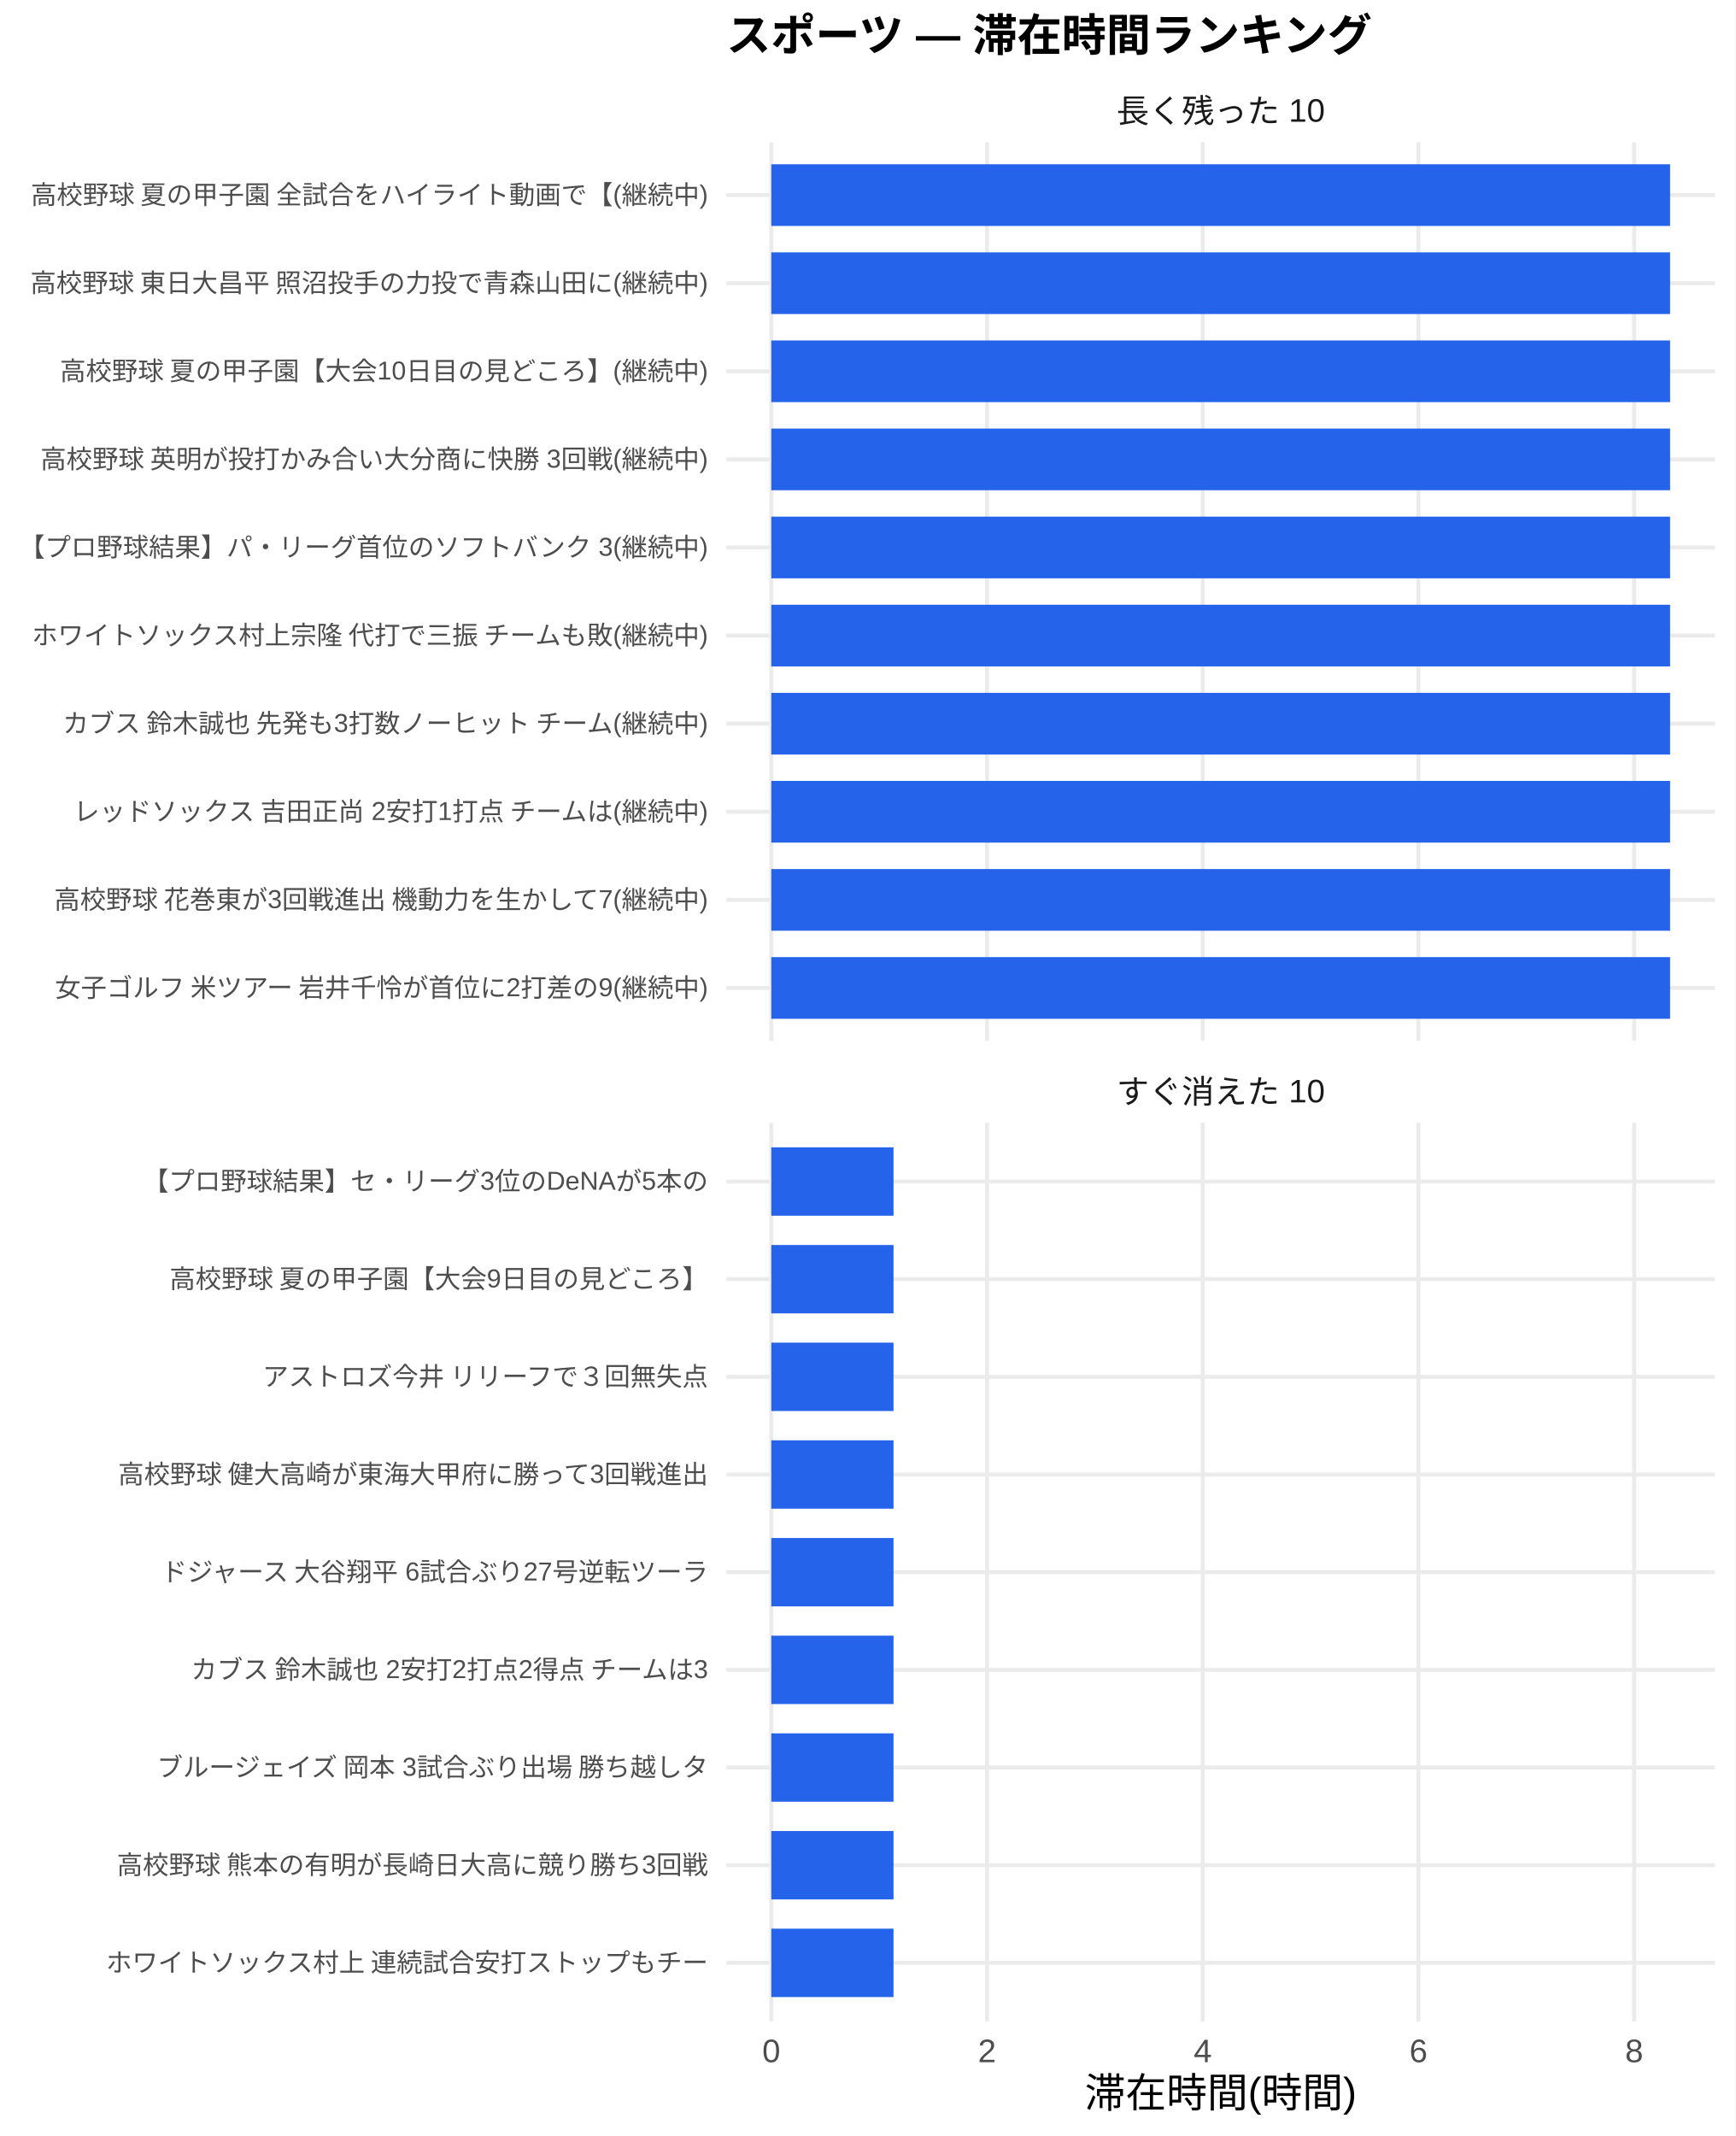
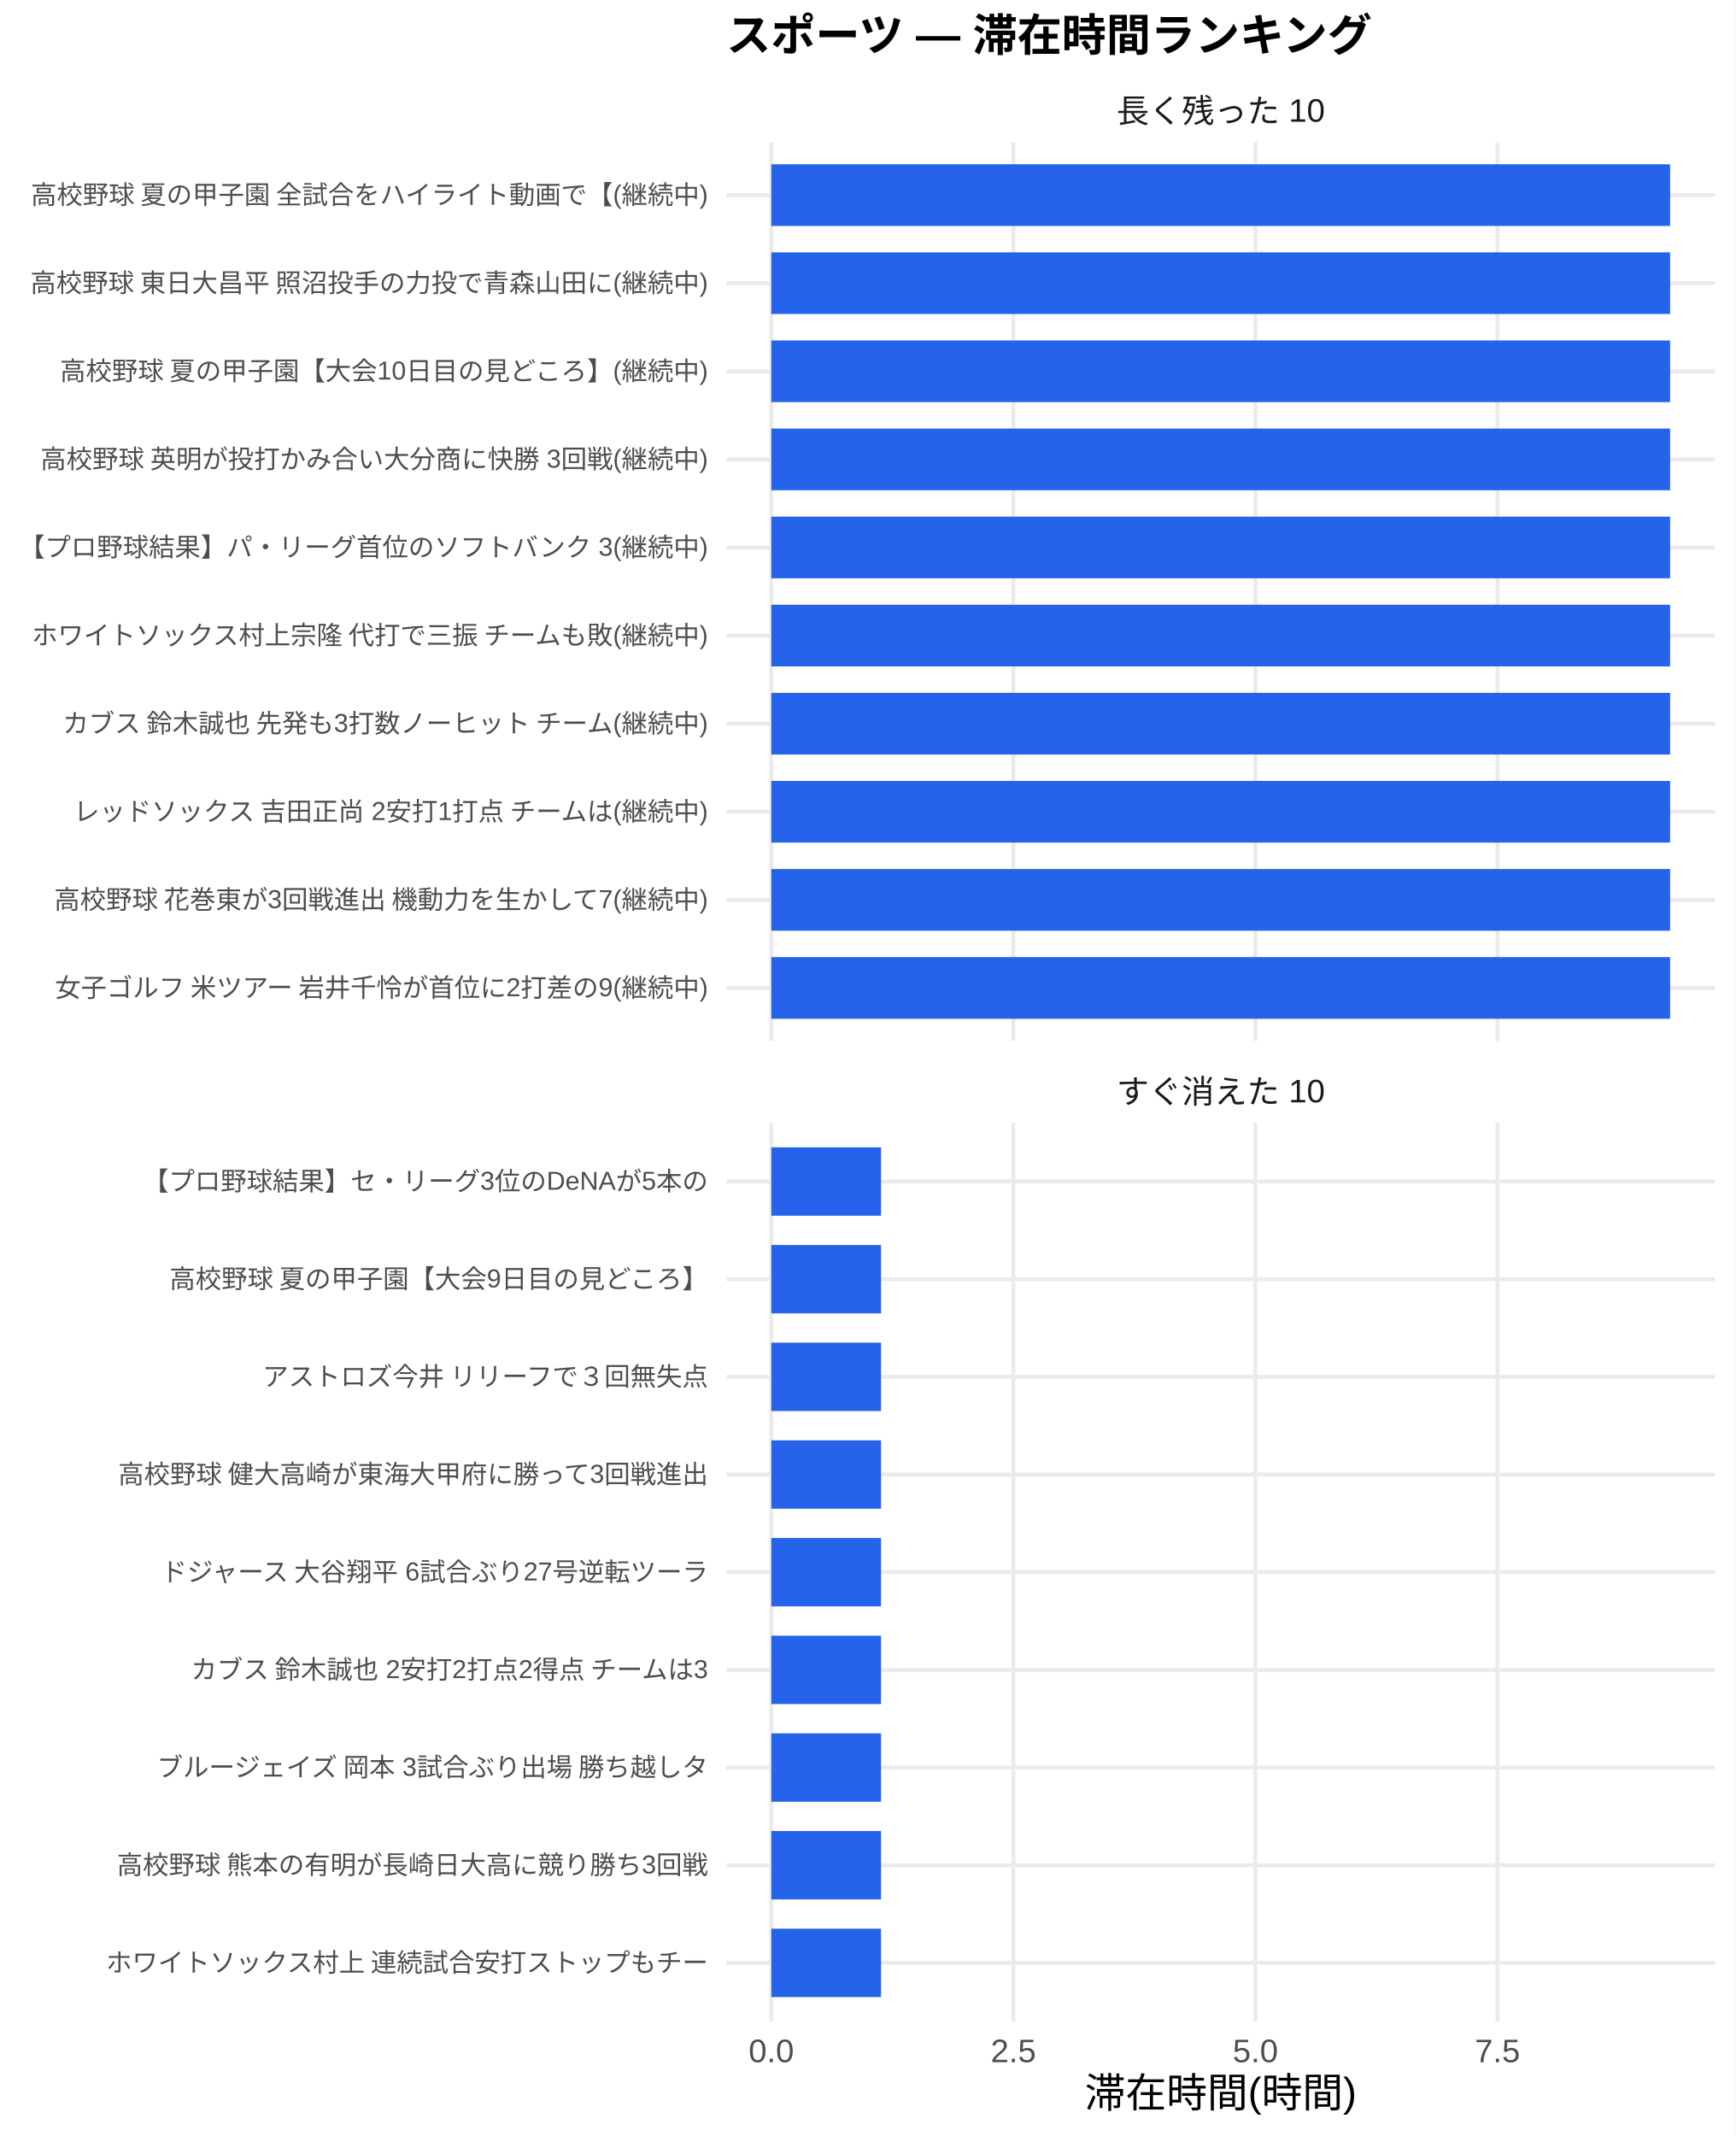
<svg xmlns="http://www.w3.org/2000/svg" width="468.00pt" height="576.00pt" viewBox="0 0 468.00 576.00">
  <g class="svglite">
    <defs>
      <style type="text/css">
    .svglite line, .svglite polyline, .svglite polygon, .svglite path, .svglite rect, .svglite circle {
      fill: none;
      stroke: #000000;
      stroke-linecap: round;
      stroke-linejoin: round;
      stroke-miterlimit: 10.00;
    }
    .svglite text {
      white-space: pre;
    }
    .svglite g.glyphgroup path {
      fill: inherit;
      stroke: none;
    }
  </style>
    </defs>
    <rect width="100%" height="100%" style="stroke: none; fill: #FFFFFF;" />
    <defs>
      <clipPath id="cpMC4wMHw0NjguMDB8MC4wMHw1NzYuMDA=">
        <rect x="0.00" y="0.00" width="468.00" height="576.00" />
      </clipPath>
    </defs>
    <g clip-path="url(#cpMC4wMHw0NjguMDB8MC4wMHw1NzYuMDA=)">
      <rect x="0.00" y="0.00" width="468.00" height="576.00" style="stroke-width: 1.07; stroke: none; fill: #FFFFFF;" />
    </g>
    <defs>
      <clipPath id="cpMTk1LjkwfDQ2Mi41MnwzOC4zNnwyODAuNjc=">
        <rect x="195.90" y="38.36" width="266.63" height="242.31" />
      </clipPath>
    </defs>
    <g clip-path="url(#cpMTk1LjkwfDQ2Mi41MnwzOC4zNnwyODAuNjc=)">
      <polyline points="195.90,266.42 462.52,266.42 " style="stroke-width: 1.07; stroke: #EBEBEB; stroke-linecap: butt;" />
      <polyline points="195.90,242.66 462.52,242.66 " style="stroke-width: 1.07; stroke: #EBEBEB; stroke-linecap: butt;" />
      <polyline points="195.90,218.91 462.52,218.91 " style="stroke-width: 1.07; stroke: #EBEBEB; stroke-linecap: butt;" />
      <polyline points="195.90,195.15 462.52,195.15 " style="stroke-width: 1.07; stroke: #EBEBEB; stroke-linecap: butt;" />
      <polyline points="195.90,171.39 462.52,171.39 " style="stroke-width: 1.07; stroke: #EBEBEB; stroke-linecap: butt;" />
      <polyline points="195.90,147.64 462.52,147.64 " style="stroke-width: 1.07; stroke: #EBEBEB; stroke-linecap: butt;" />
      <polyline points="195.90,123.88 462.52,123.88 " style="stroke-width: 1.07; stroke: #EBEBEB; stroke-linecap: butt;" />
      <polyline points="195.90,100.13 462.52,100.13 " style="stroke-width: 1.07; stroke: #EBEBEB; stroke-linecap: butt;" />
      <polyline points="195.90,76.37 462.52,76.37 " style="stroke-width: 1.07; stroke: #EBEBEB; stroke-linecap: butt;" />
      <polyline points="195.90,52.61 462.52,52.61 " style="stroke-width: 1.07; stroke: #EBEBEB; stroke-linecap: butt;" />
      <polyline points="208.01,280.67 208.01,38.36 " style="stroke-width: 1.07; stroke: #EBEBEB; stroke-linecap: butt;" />
-       <polyline points="266.19,280.67 266.19,38.36 " style="stroke-width: 1.07; stroke: #EBEBEB; stroke-linecap: butt;" />
-       <polyline points="324.36,280.67 324.36,38.36 " style="stroke-width: 1.07; stroke: #EBEBEB; stroke-linecap: butt;" />
-       <polyline points="382.53,280.67 382.53,38.36 " style="stroke-width: 1.07; stroke: #EBEBEB; stroke-linecap: butt;" />
-       <polyline points="440.71,280.67 440.71,38.36 " style="stroke-width: 1.07; stroke: #EBEBEB; stroke-linecap: butt;" />
+       <polyline points="273.29,280.67 273.29,38.36 " style="stroke-width: 1.07; stroke: #EBEBEB; stroke-linecap: butt;" />
+       <polyline points="338.56,280.67 338.56,38.36 " style="stroke-width: 1.07; stroke: #EBEBEB; stroke-linecap: butt;" />
+       <polyline points="403.84,280.67 403.84,38.36 " style="stroke-width: 1.07; stroke: #EBEBEB; stroke-linecap: butt;" />
      <rect x="208.01" y="44.30" width="242.39" height="16.63" style="stroke-width: 1.07; stroke: none; stroke-linecap: butt; stroke-linejoin: miter; fill: #2563EB;" />
      <rect x="208.01" y="68.05" width="242.39" height="16.63" style="stroke-width: 1.07; stroke: none; stroke-linecap: butt; stroke-linejoin: miter; fill: #2563EB;" />
      <rect x="208.01" y="91.81" width="242.39" height="16.63" style="stroke-width: 1.07; stroke: none; stroke-linecap: butt; stroke-linejoin: miter; fill: #2563EB;" />
      <rect x="208.01" y="115.57" width="242.39" height="16.63" style="stroke-width: 1.07; stroke: none; stroke-linecap: butt; stroke-linejoin: miter; fill: #2563EB;" />
      <rect x="208.01" y="139.32" width="242.39" height="16.63" style="stroke-width: 1.07; stroke: none; stroke-linecap: butt; stroke-linejoin: miter; fill: #2563EB;" />
      <rect x="208.01" y="163.08" width="242.39" height="16.63" style="stroke-width: 1.07; stroke: none; stroke-linecap: butt; stroke-linejoin: miter; fill: #2563EB;" />
      <rect x="208.01" y="186.84" width="242.39" height="16.63" style="stroke-width: 1.07; stroke: none; stroke-linecap: butt; stroke-linejoin: miter; fill: #2563EB;" />
      <rect x="208.01" y="210.59" width="242.39" height="16.63" style="stroke-width: 1.07; stroke: none; stroke-linecap: butt; stroke-linejoin: miter; fill: #2563EB;" />
      <rect x="208.01" y="234.35" width="242.39" height="16.63" style="stroke-width: 1.07; stroke: none; stroke-linecap: butt; stroke-linejoin: miter; fill: #2563EB;" />
      <rect x="208.01" y="258.10" width="242.39" height="16.63" style="stroke-width: 1.07; stroke: none; stroke-linecap: butt; stroke-linejoin: miter; fill: #2563EB;" />
    </g>
    <g clip-path="url(#cpMC4wMHw0NjguMDB8MC4wMHw1NzYuMDA=)">
</g>
    <defs>
      <clipPath id="cpMTk1LjkwfDQ2Mi41MnwzMDIuODB8NTQ1LjEy">
        <rect x="195.90" y="302.80" width="266.63" height="242.31" />
      </clipPath>
    </defs>
    <g clip-path="url(#cpMTk1LjkwfDQ2Mi41MnwzMDIuODB8NTQ1LjEy)">
      <polyline points="195.90,529.31 462.52,529.31 " style="stroke-width: 1.07; stroke: #EBEBEB; stroke-linecap: butt;" />
      <polyline points="195.90,502.97 462.52,502.97 " style="stroke-width: 1.07; stroke: #EBEBEB; stroke-linecap: butt;" />
      <polyline points="195.90,476.64 462.52,476.64 " style="stroke-width: 1.07; stroke: #EBEBEB; stroke-linecap: butt;" />
      <polyline points="195.90,450.30 462.52,450.30 " style="stroke-width: 1.07; stroke: #EBEBEB; stroke-linecap: butt;" />
      <polyline points="195.90,423.96 462.52,423.96 " style="stroke-width: 1.07; stroke: #EBEBEB; stroke-linecap: butt;" />
      <polyline points="195.90,397.62 462.52,397.62 " style="stroke-width: 1.07; stroke: #EBEBEB; stroke-linecap: butt;" />
      <polyline points="195.90,371.28 462.52,371.28 " style="stroke-width: 1.07; stroke: #EBEBEB; stroke-linecap: butt;" />
      <polyline points="195.90,344.94 462.52,344.94 " style="stroke-width: 1.07; stroke: #EBEBEB; stroke-linecap: butt;" />
      <polyline points="195.90,318.61 462.52,318.61 " style="stroke-width: 1.07; stroke: #EBEBEB; stroke-linecap: butt;" />
      <polyline points="208.01,545.12 208.01,302.80 " style="stroke-width: 1.07; stroke: #EBEBEB; stroke-linecap: butt;" />
-       <polyline points="266.19,545.12 266.19,302.80 " style="stroke-width: 1.07; stroke: #EBEBEB; stroke-linecap: butt;" />
-       <polyline points="324.36,545.12 324.36,302.80 " style="stroke-width: 1.07; stroke: #EBEBEB; stroke-linecap: butt;" />
-       <polyline points="382.53,545.12 382.53,302.80 " style="stroke-width: 1.07; stroke: #EBEBEB; stroke-linecap: butt;" />
-       <polyline points="440.71,545.12 440.71,302.80 " style="stroke-width: 1.07; stroke: #EBEBEB; stroke-linecap: butt;" />
-       <rect x="208.01" y="309.39" width="32.96" height="18.44" style="stroke-width: 1.07; stroke: none; stroke-linecap: butt; stroke-linejoin: miter; fill: #2563EB;" />
-       <rect x="208.01" y="335.73" width="32.96" height="18.44" style="stroke-width: 1.07; stroke: none; stroke-linecap: butt; stroke-linejoin: miter; fill: #2563EB;" />
-       <rect x="208.01" y="362.06" width="32.96" height="18.44" style="stroke-width: 1.07; stroke: none; stroke-linecap: butt; stroke-linejoin: miter; fill: #2563EB;" />
-       <rect x="208.01" y="388.40" width="32.96" height="18.44" style="stroke-width: 1.07; stroke: none; stroke-linecap: butt; stroke-linejoin: miter; fill: #2563EB;" />
-       <rect x="208.01" y="414.74" width="32.96" height="18.44" style="stroke-width: 1.07; stroke: none; stroke-linecap: butt; stroke-linejoin: miter; fill: #2563EB;" />
-       <rect x="208.01" y="441.08" width="32.96" height="18.44" style="stroke-width: 1.07; stroke: none; stroke-linecap: butt; stroke-linejoin: miter; fill: #2563EB;" />
-       <rect x="208.01" y="467.42" width="32.96" height="18.44" style="stroke-width: 1.07; stroke: none; stroke-linecap: butt; stroke-linejoin: miter; fill: #2563EB;" />
-       <rect x="208.01" y="493.76" width="32.96" height="18.44" style="stroke-width: 1.07; stroke: none; stroke-linecap: butt; stroke-linejoin: miter; fill: #2563EB;" />
-       <rect x="208.01" y="520.09" width="32.96" height="18.44" style="stroke-width: 1.07; stroke: none; stroke-linecap: butt; stroke-linejoin: miter; fill: #2563EB;" />
+       <polyline points="273.29,545.12 273.29,302.80 " style="stroke-width: 1.07; stroke: #EBEBEB; stroke-linecap: butt;" />
+       <polyline points="338.56,545.12 338.56,302.80 " style="stroke-width: 1.07; stroke: #EBEBEB; stroke-linecap: butt;" />
+       <polyline points="403.84,545.12 403.84,302.80 " style="stroke-width: 1.07; stroke: #EBEBEB; stroke-linecap: butt;" />
+       <rect x="208.01" y="309.39" width="29.59" height="18.44" style="stroke-width: 1.07; stroke: none; stroke-linecap: butt; stroke-linejoin: miter; fill: #2563EB;" />
+       <rect x="208.01" y="335.73" width="29.59" height="18.44" style="stroke-width: 1.07; stroke: none; stroke-linecap: butt; stroke-linejoin: miter; fill: #2563EB;" />
+       <rect x="208.01" y="362.06" width="29.59" height="18.44" style="stroke-width: 1.07; stroke: none; stroke-linecap: butt; stroke-linejoin: miter; fill: #2563EB;" />
+       <rect x="208.01" y="388.40" width="29.59" height="18.44" style="stroke-width: 1.07; stroke: none; stroke-linecap: butt; stroke-linejoin: miter; fill: #2563EB;" />
+       <rect x="208.01" y="414.74" width="29.59" height="18.44" style="stroke-width: 1.07; stroke: none; stroke-linecap: butt; stroke-linejoin: miter; fill: #2563EB;" />
+       <rect x="208.01" y="441.08" width="29.59" height="18.44" style="stroke-width: 1.07; stroke: none; stroke-linecap: butt; stroke-linejoin: miter; fill: #2563EB;" />
+       <rect x="208.01" y="467.42" width="29.59" height="18.44" style="stroke-width: 1.07; stroke: none; stroke-linecap: butt; stroke-linejoin: miter; fill: #2563EB;" />
+       <rect x="208.01" y="493.76" width="29.59" height="18.44" style="stroke-width: 1.07; stroke: none; stroke-linecap: butt; stroke-linejoin: miter; fill: #2563EB;" />
+       <rect x="208.01" y="520.09" width="29.59" height="18.44" style="stroke-width: 1.07; stroke: none; stroke-linecap: butt; stroke-linejoin: miter; fill: #2563EB;" />
    </g>
    <g clip-path="url(#cpMC4wMHw0NjguMDB8MC4wMHw1NzYuMDA=)">
</g>
    <defs>
      <clipPath id="cpMTk1LjkwfDQ2Mi41MnwyODYuMTV8MzAyLjgw">
        <rect x="195.90" y="286.15" width="266.63" height="16.65" />
      </clipPath>
    </defs>
    <g clip-path="url(#cpMTk1LjkwfDQ2Mi41MnwyODYuMTV8MzAyLjgw)">
      <text x="329.21" y="297.50" text-anchor="middle" style="font-size: 8.80px;fill: #1A1A1A; font-family: &quot;Liberation Sans&quot;;" textLength="56.20px" lengthAdjust="spacingAndGlyphs">すぐ消えた 10</text>
    </g>
    <g clip-path="url(#cpMC4wMHw0NjguMDB8MC4wMHw1NzYuMDA=)">
</g>
    <defs>
      <clipPath id="cpMTk1LjkwfDQ2Mi41MnwyMS43MXwzOC4zNg==">
        <rect x="195.90" y="21.71" width="266.63" height="16.65" />
      </clipPath>
    </defs>
    <g clip-path="url(#cpMTk1LjkwfDQ2Mi41MnwyMS43MXwzOC4zNg==)">
      <text x="329.21" y="33.06" text-anchor="middle" style="font-size: 8.80px;fill: #1A1A1A; font-family: &quot;Liberation Sans&quot;;" textLength="56.20px" lengthAdjust="spacingAndGlyphs">長く残った 10</text>
    </g>
    <g clip-path="url(#cpMC4wMHw0NjguMDB8MC4wMHw1NzYuMDA=)">
-       <text x="208.01" y="556.10" text-anchor="middle" style="font-size: 8.80px;fill: #4D4D4D; font-family: &quot;Liberation Sans&quot;;" textLength="4.89px" lengthAdjust="spacingAndGlyphs">0</text>
-       <text x="266.19" y="556.10" text-anchor="middle" style="font-size: 8.80px;fill: #4D4D4D; font-family: &quot;Liberation Sans&quot;;" textLength="4.89px" lengthAdjust="spacingAndGlyphs">2</text>
-       <text x="324.36" y="556.10" text-anchor="middle" style="font-size: 8.80px;fill: #4D4D4D; font-family: &quot;Liberation Sans&quot;;" textLength="4.89px" lengthAdjust="spacingAndGlyphs">4</text>
-       <text x="382.53" y="556.10" text-anchor="middle" style="font-size: 8.80px;fill: #4D4D4D; font-family: &quot;Liberation Sans&quot;;" textLength="4.89px" lengthAdjust="spacingAndGlyphs">6</text>
-       <text x="440.71" y="556.10" text-anchor="middle" style="font-size: 8.80px;fill: #4D4D4D; font-family: &quot;Liberation Sans&quot;;" textLength="4.89px" lengthAdjust="spacingAndGlyphs">8</text>
+       <text x="208.01" y="556.10" text-anchor="middle" style="font-size: 8.80px;fill: #4D4D4D; font-family: &quot;Liberation Sans&quot;;" textLength="12.22px" lengthAdjust="spacingAndGlyphs">0.0</text>
+       <text x="273.29" y="556.10" text-anchor="middle" style="font-size: 8.80px;fill: #4D4D4D; font-family: &quot;Liberation Sans&quot;;" textLength="12.22px" lengthAdjust="spacingAndGlyphs">2.5</text>
+       <text x="338.56" y="556.10" text-anchor="middle" style="font-size: 8.80px;fill: #4D4D4D; font-family: &quot;Liberation Sans&quot;;" textLength="12.22px" lengthAdjust="spacingAndGlyphs">5.0</text>
+       <text x="403.84" y="556.10" text-anchor="middle" style="font-size: 8.80px;fill: #4D4D4D; font-family: &quot;Liberation Sans&quot;;" textLength="12.22px" lengthAdjust="spacingAndGlyphs">7.5</text>
      <text x="190.96" y="268.83" text-anchor="end" style="font-size: 7.00px;fill: #4D4D4D; font-family: &quot;Liberation Sans&quot;;" textLength="177.31px" lengthAdjust="spacingAndGlyphs">女子ゴルフ 米ツアー 岩井千怜が首位に2打差の9(継続中)</text>
      <text x="190.96" y="245.07" text-anchor="end" style="font-size: 7.00px;fill: #4D4D4D; font-family: &quot;Liberation Sans&quot;;" textLength="177.31px" lengthAdjust="spacingAndGlyphs">高校野球 花巻東が3回戦進出 機動力を生かして7(継続中)</text>
      <text x="190.96" y="221.31" text-anchor="end" style="font-size: 7.00px;fill: #4D4D4D; font-family: &quot;Liberation Sans&quot;;" textLength="172.25px" lengthAdjust="spacingAndGlyphs">レッドソックス 吉田正尚 2安打1打点 チームは(継続中)</text>
      <text x="190.96" y="197.56" text-anchor="end" style="font-size: 7.00px;fill: #4D4D4D; font-family: &quot;Liberation Sans&quot;;" textLength="175.36px" lengthAdjust="spacingAndGlyphs">カブス 鈴木誠也 先発も3打数ノーヒット チーム(継続中)</text>
      <text x="190.96" y="173.80" text-anchor="end" style="font-size: 7.00px;fill: #4D4D4D; font-family: &quot;Liberation Sans&quot;;" textLength="183.53px" lengthAdjust="spacingAndGlyphs">ホワイトソックス村上宗隆 代打で三振 チームも敗(継続中)</text>
      <text x="190.96" y="150.05" text-anchor="end" style="font-size: 7.00px;fill: #4D4D4D; font-family: &quot;Liberation Sans&quot;;" textLength="185.48px" lengthAdjust="spacingAndGlyphs">【プロ野球結果】パ・リーグ首位のソフトバンク 3(継続中)</text>
      <text x="190.96" y="126.29" text-anchor="end" style="font-size: 7.00px;fill: #4D4D4D; font-family: &quot;Liberation Sans&quot;;" textLength="180.42px" lengthAdjust="spacingAndGlyphs">高校野球 英明が投打かみ合い大分商に快勝 3回戦(継続中)</text>
      <text x="190.96" y="102.53" text-anchor="end" style="font-size: 7.00px;fill: #4D4D4D; font-family: &quot;Liberation Sans&quot;;" textLength="175.38px" lengthAdjust="spacingAndGlyphs">高校野球 夏の甲子園【大会10日目の見どころ】(継続中)</text>
      <text x="190.96" y="78.78" text-anchor="end" style="font-size: 7.00px;fill: #4D4D4D; font-family: &quot;Liberation Sans&quot;;" textLength="183.53px" lengthAdjust="spacingAndGlyphs">高校野球 東日大昌平 照沼投手の力投で青森山田に(継続中)</text>
      <text x="190.96" y="55.02" text-anchor="end" style="font-size: 7.00px;fill: #4D4D4D; font-family: &quot;Liberation Sans&quot;;" textLength="183.53px" lengthAdjust="spacingAndGlyphs">高校野球 夏の甲子園 全試合をハイライト動画で【(継続中)</text>
      <text x="190.96" y="531.72" text-anchor="end" style="font-size: 7.00px;fill: #4D4D4D; font-family: &quot;Liberation Sans&quot;;" textLength="162.94px" lengthAdjust="spacingAndGlyphs">ホワイトソックス村上 連続試合安打ストップもチー</text>
      <text x="190.96" y="505.38" text-anchor="end" style="font-size: 7.00px;fill: #4D4D4D; font-family: &quot;Liberation Sans&quot;;" textLength="159.83px" lengthAdjust="spacingAndGlyphs">高校野球 熊本の有明が長崎日大高に競り勝ち3回戦</text>
      <text x="190.96" y="479.04" text-anchor="end" style="font-size: 7.00px;fill: #4D4D4D; font-family: &quot;Liberation Sans&quot;;" textLength="149.70px" lengthAdjust="spacingAndGlyphs">ブルージェイズ 岡本 3試合ぶり出場 勝ち越しタ</text>
      <text x="190.96" y="452.71" text-anchor="end" style="font-size: 7.00px;fill: #4D4D4D; font-family: &quot;Liberation Sans&quot;;" textLength="140.38px" lengthAdjust="spacingAndGlyphs">カブス 鈴木誠也 2安打2打点2得点 チームは3</text>
      <text x="190.96" y="426.37" text-anchor="end" style="font-size: 7.00px;fill: #4D4D4D; font-family: &quot;Liberation Sans&quot;;" textLength="148.55px" lengthAdjust="spacingAndGlyphs">ドジャース 大谷翔平 6試合ぶり27号逆転ツーラ</text>
      <text x="190.96" y="400.03" text-anchor="end" style="font-size: 7.00px;fill: #4D4D4D; font-family: &quot;Liberation Sans&quot;;" textLength="159.83px" lengthAdjust="spacingAndGlyphs">高校野球 健大高崎が東海大甲府に勝って3回戦進出</text>
      <text x="190.96" y="373.69" text-anchor="end" style="font-size: 7.00px;fill: #4D4D4D; font-family: &quot;Liberation Sans&quot;;" textLength="120.94px" lengthAdjust="spacingAndGlyphs">アストロズ今井 リリーフで３回無失点</text>
      <text x="190.96" y="347.35" text-anchor="end" style="font-size: 7.00px;fill: #4D4D4D; font-family: &quot;Liberation Sans&quot;;" textLength="145.83px" lengthAdjust="spacingAndGlyphs">高校野球 夏の甲子園【大会9日目の見どころ】</text>
      <text x="190.96" y="321.01" text-anchor="end" style="font-size: 7.00px;fill: #4D4D4D; font-family: &quot;Liberation Sans&quot;;" textLength="152.47px" lengthAdjust="spacingAndGlyphs">【プロ野球結果】セ・リーグ3位のDeNAが5本の</text>
      <text x="329.21" y="568.24" text-anchor="middle" style="font-size: 11.00px; font-family: &quot;Liberation Sans&quot;;" textLength="73.31px" lengthAdjust="spacingAndGlyphs">滞在時間(時間)</text>
      <text x="195.90" y="13.74" style="font-size: 12.00px; font-weight: bold; font-family: &quot;Liberation Sans&quot;;" textLength="174.66px" lengthAdjust="spacingAndGlyphs">スポーツ — 滞在時間ランキング</text>
    </g>
  </g>
</svg>
